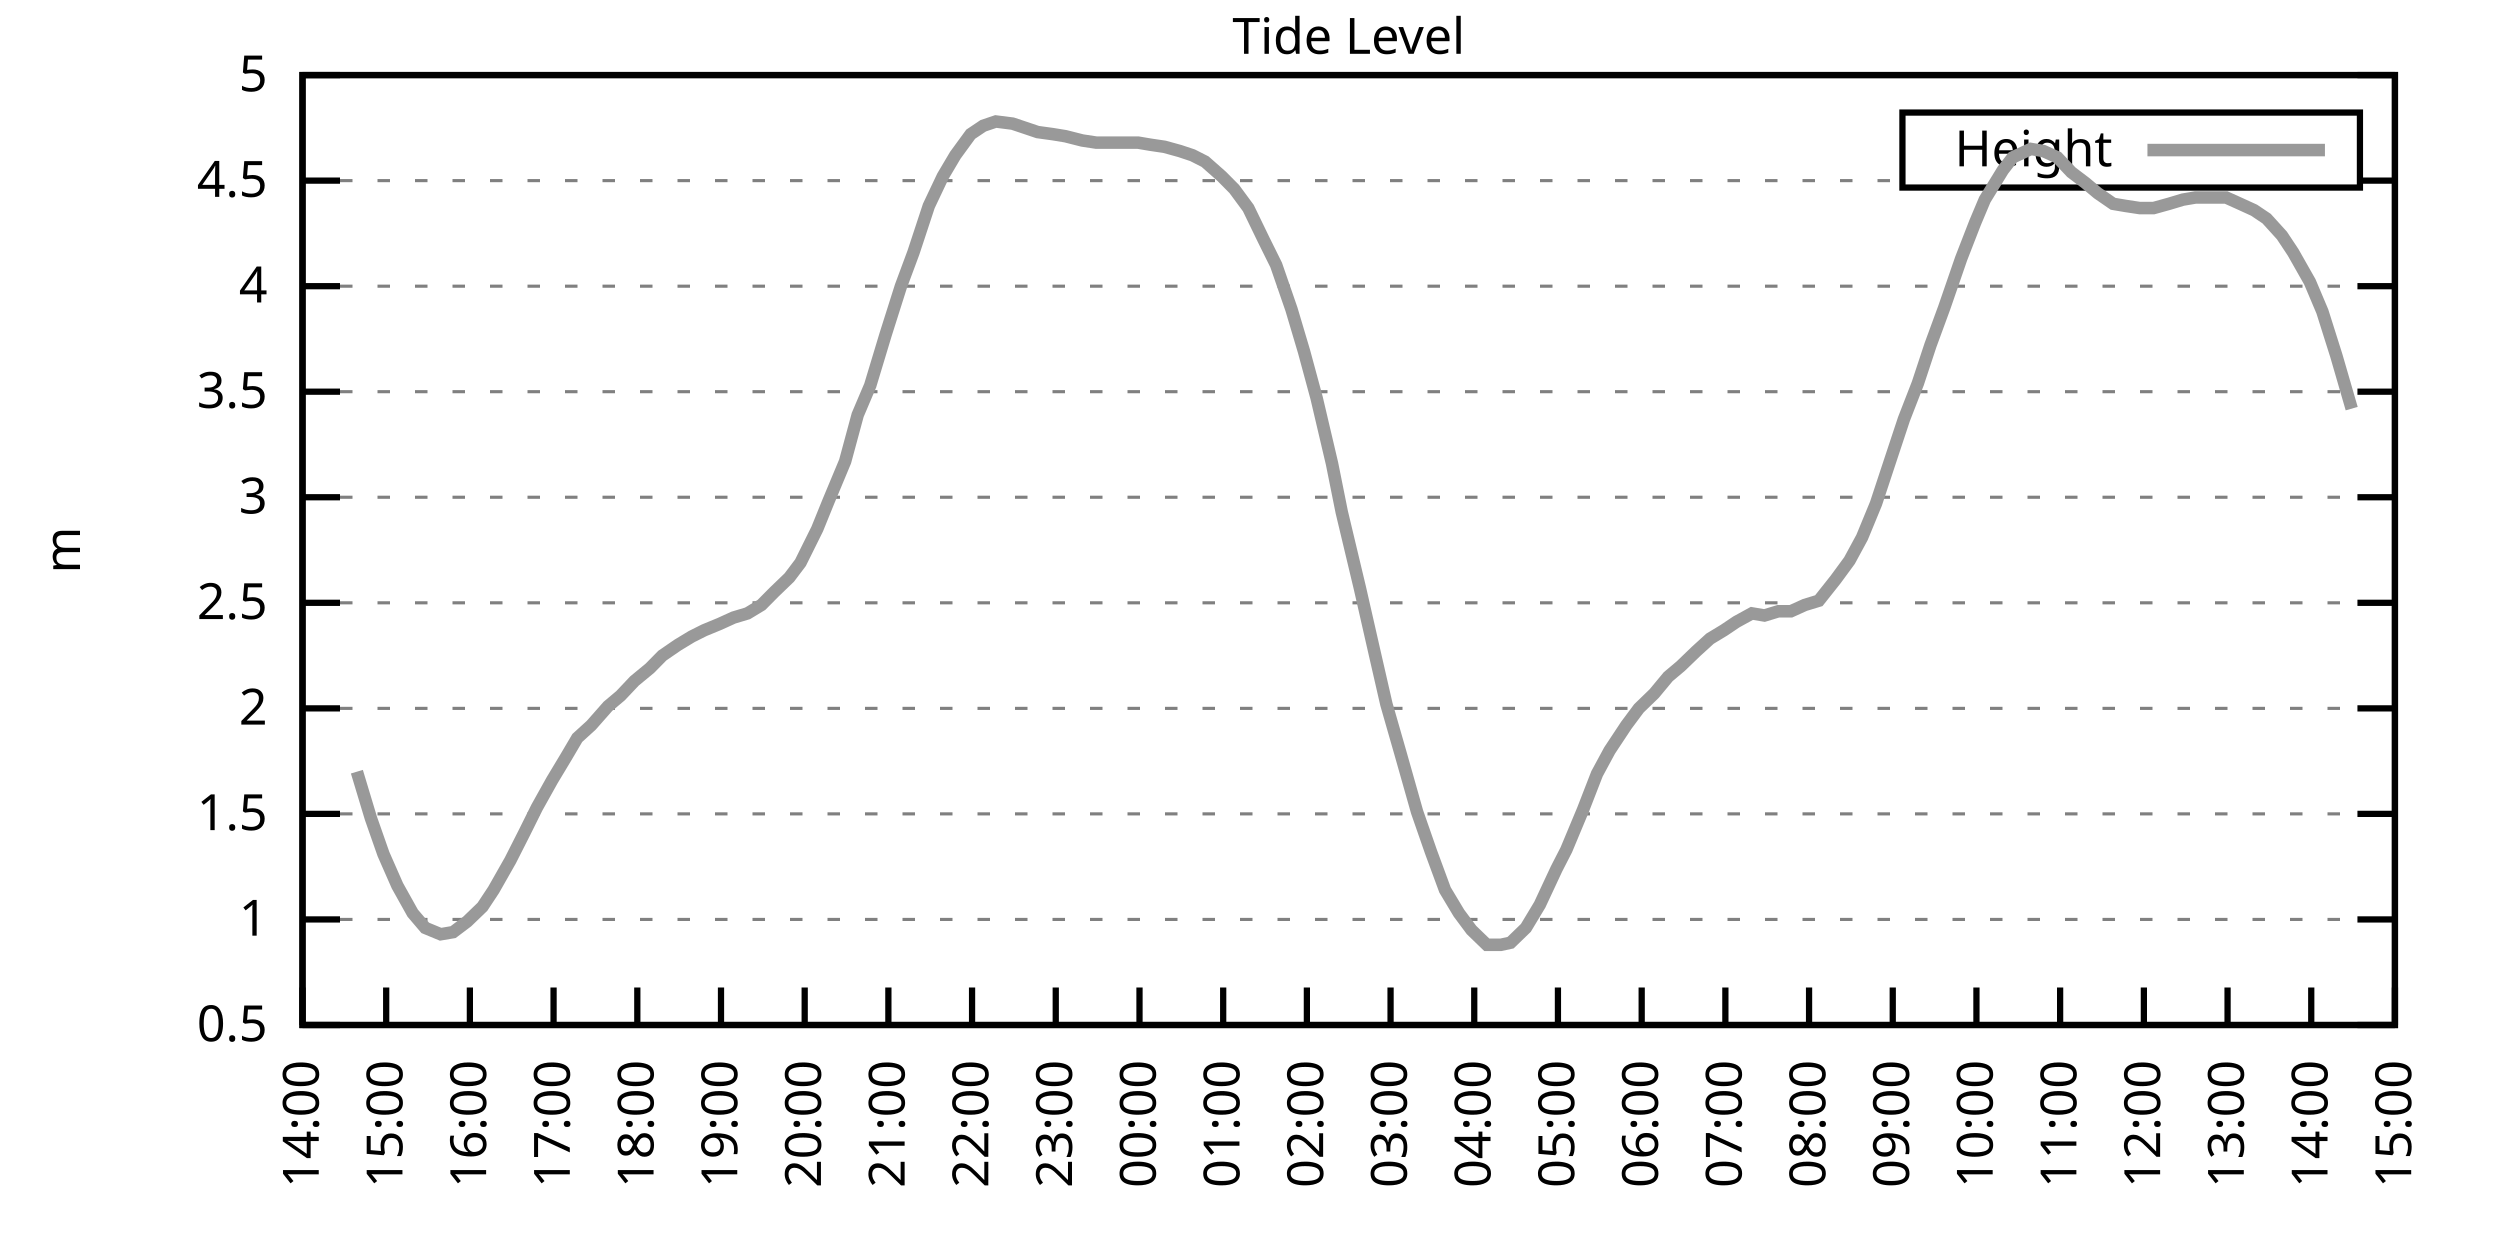
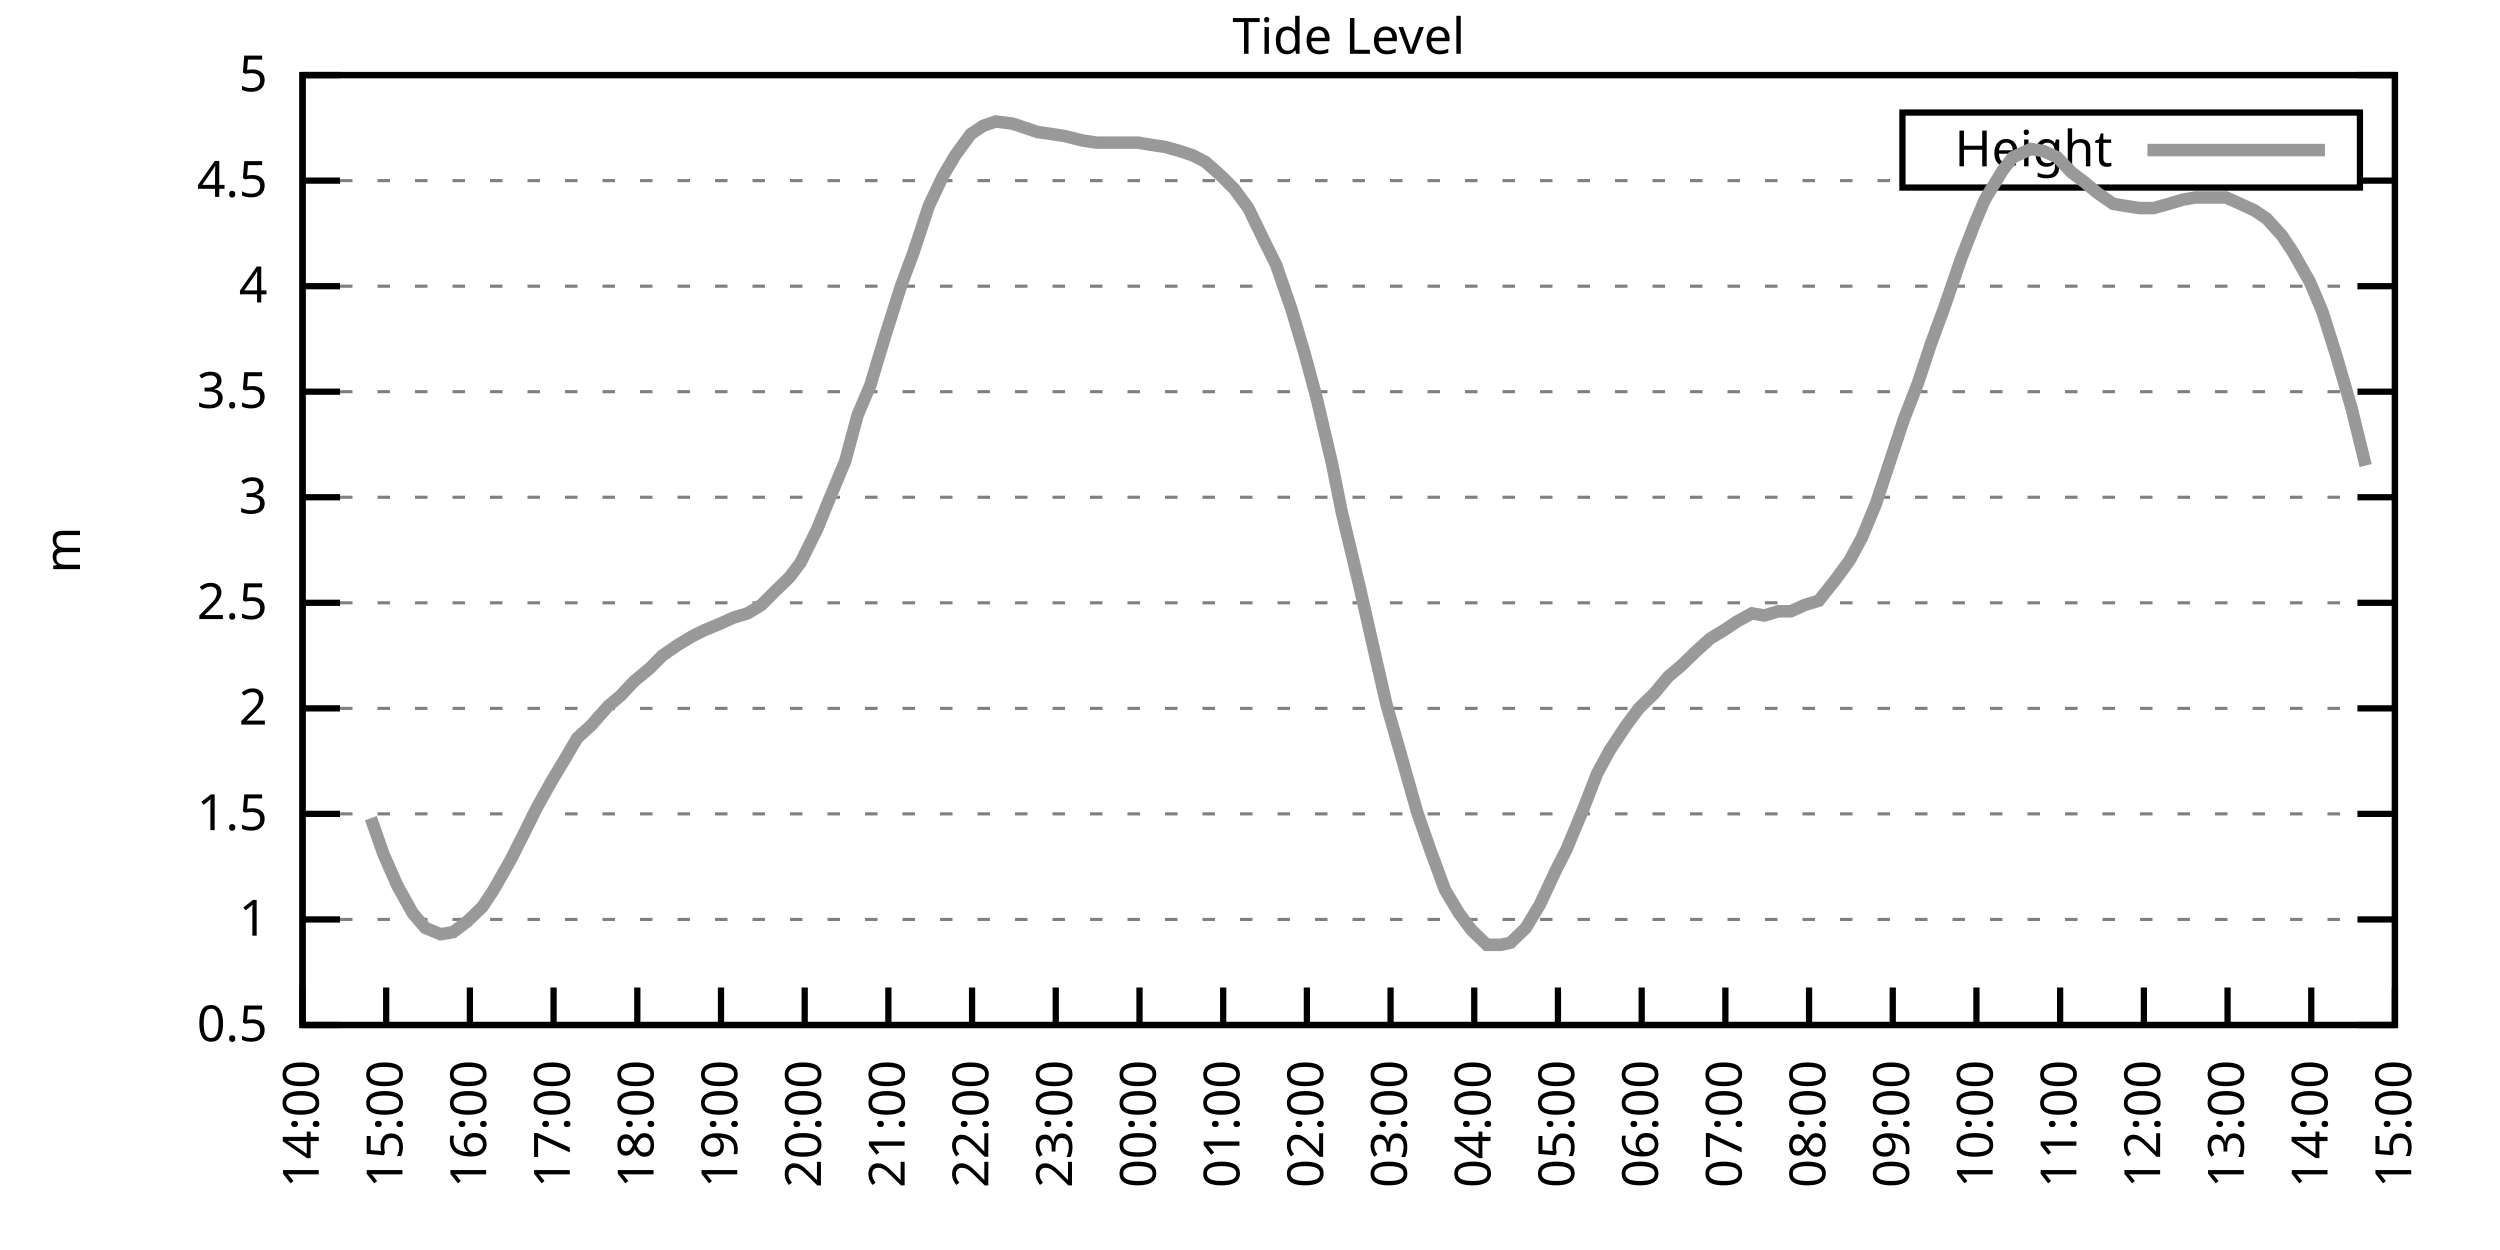
<svg xmlns="http://www.w3.org/2000/svg" xmlns:xlink="http://www.w3.org/1999/xlink" width="400" height="200" viewBox="0 0 400 200">
  <g id="gnuplot_canvas">
    <rect x="0" y="0" width="400" height="200" fill="none" />
    <defs>
      <circle id="gpDot" r="0.5" stroke-width="0.5" stroke="currentColor" />
      <path id="gpPt0" stroke-width="0.333" stroke="currentColor" d="M-1,0 h2 M0,-1 v2" />
      <path id="gpPt1" stroke-width="0.333" stroke="currentColor" d="M-1,-1 L1,1 M1,-1 L-1,1" />
      <path id="gpPt2" stroke-width="0.333" stroke="currentColor" d="M-1,0 L1,0 M0,-1 L0,1 M-1,-1 L1,1 M-1,1 L1,-1" />
      <rect id="gpPt3" stroke-width="0.333" stroke="currentColor" x="-1" y="-1" width="2" height="2" />
      <rect id="gpPt4" stroke-width="0.333" stroke="currentColor" fill="currentColor" x="-1" y="-1" width="2" height="2" />
      <circle id="gpPt5" stroke-width="0.333" stroke="currentColor" cx="0" cy="0" r="1" />
      <use xlink:href="#gpPt5" id="gpPt6" fill="currentColor" stroke="none" />
      <path id="gpPt7" stroke-width="0.333" stroke="currentColor" d="M0,-1.33 L-1.33,0.67 L1.33,0.67 z" />
      <use xlink:href="#gpPt7" id="gpPt8" fill="currentColor" stroke="none" />
      <use xlink:href="#gpPt7" id="gpPt9" stroke="currentColor" transform="rotate(180)" />
      <use xlink:href="#gpPt9" id="gpPt10" fill="currentColor" stroke="none" />
      <use xlink:href="#gpPt3" id="gpPt11" stroke="currentColor" transform="rotate(45)" />
      <use xlink:href="#gpPt11" id="gpPt12" fill="currentColor" stroke="none" />
      <path id="gpPt13" stroke-width="0.333" stroke="currentColor" d="M0,1.330 L1.265,0.411 L0.782,-1.067 L-0.782,-1.076 L-1.265,0.411 z" />
      <use xlink:href="#gpPt13" id="gpPt14" fill="currentColor" stroke="none" />
      <filter id="textbox" filterUnits="objectBoundingBox" x="0" y="0" height="1" width="1">
        <feFlood flood-color="white" flood-opacity="1" result="bgnd" />
        <feComposite in="SourceGraphic" in2="bgnd" operator="atop" />
      </filter>
      <filter id="greybox" filterUnits="objectBoundingBox" x="0" y="0" height="1" width="1">
        <feFlood flood-color="lightgrey" flood-opacity="1" result="grey" />
        <feComposite in="SourceGraphic" in2="grey" operator="atop" />
      </filter>
    </defs>
    <g fill="none" color="white" stroke="currentColor" stroke-width="1.00" stroke-linecap="butt" stroke-linejoin="miter">
</g>
    <g fill="none" color="black" stroke="currentColor" stroke-width="1.00" stroke-linecap="butt" stroke-linejoin="miter">
      <g stroke="none" shape-rendering="crispEdges">
        <polygon fill="rgb(255, 255, 255)" points="48.40,164.00 383.18,164.00 383.18,12.02 48.40,12.02 " />
      </g>
    </g>
    <g fill="none" color="black" stroke="currentColor" stroke-width="1.00" stroke-linecap="butt" stroke-linejoin="miter">
</g>
    <g fill="none" color="black" stroke="black" stroke-width="0.50" stroke-linecap="butt" stroke-linejoin="miter">
</g>
    <g fill="none" color="gray" stroke="currentColor" stroke-width="0.50" stroke-linecap="butt" stroke-linejoin="miter">
      <path stroke="gray" stroke-dasharray="2,4" class="gridline" d="M48.40,164.00 L383.19,164.00  " />
    </g>
    <g fill="none" color="gray" stroke="gray" stroke-width="1.00" stroke-linecap="butt" stroke-linejoin="miter">
</g>
    <g fill="none" color="black" stroke="currentColor" stroke-width="1.00" stroke-linecap="butt" stroke-linejoin="miter">
      <path stroke="black" d="M48.40,164.00 L54.40,164.00 M383.19,164.00 L377.19,164.00  " />
      <g transform="translate(42.80,166.60)" stroke="none" fill="black" font-family="Sans" font-size="8.00" text-anchor="end">
        <text>
          <tspan font-family="Sans"> 0.5</tspan>
        </text>
      </g>
    </g>
    <g fill="none" color="black" stroke="currentColor" stroke-width="1.00" stroke-linecap="butt" stroke-linejoin="miter">
</g>
    <g fill="none" color="black" stroke="black" stroke-width="0.50" stroke-linecap="butt" stroke-linejoin="miter">
</g>
    <g fill="none" color="gray" stroke="currentColor" stroke-width="0.50" stroke-linecap="butt" stroke-linejoin="miter">
      <path stroke="gray" stroke-dasharray="2,4" class="gridline" d="M48.40,147.11 L383.19,147.11  " />
    </g>
    <g fill="none" color="gray" stroke="gray" stroke-width="1.00" stroke-linecap="butt" stroke-linejoin="miter">
</g>
    <g fill="none" color="black" stroke="currentColor" stroke-width="1.00" stroke-linecap="butt" stroke-linejoin="miter">
      <path stroke="black" d="M48.40,147.11 L54.40,147.11 M383.19,147.11 L377.19,147.11  " />
      <g transform="translate(42.80,149.71)" stroke="none" fill="black" font-family="Sans" font-size="8.00" text-anchor="end">
        <text>
          <tspan font-family="Sans"> 1</tspan>
        </text>
      </g>
    </g>
    <g fill="none" color="black" stroke="currentColor" stroke-width="1.00" stroke-linecap="butt" stroke-linejoin="miter">
</g>
    <g fill="none" color="black" stroke="black" stroke-width="0.50" stroke-linecap="butt" stroke-linejoin="miter">
</g>
    <g fill="none" color="gray" stroke="currentColor" stroke-width="0.50" stroke-linecap="butt" stroke-linejoin="miter">
      <path stroke="gray" stroke-dasharray="2,4" class="gridline" d="M48.40,130.22 L383.19,130.22  " />
    </g>
    <g fill="none" color="gray" stroke="gray" stroke-width="1.00" stroke-linecap="butt" stroke-linejoin="miter">
</g>
    <g fill="none" color="black" stroke="currentColor" stroke-width="1.00" stroke-linecap="butt" stroke-linejoin="miter">
      <path stroke="black" d="M48.40,130.22 L54.40,130.22 M383.19,130.22 L377.19,130.22  " />
      <g transform="translate(42.80,132.82)" stroke="none" fill="black" font-family="Sans" font-size="8.00" text-anchor="end">
        <text>
          <tspan font-family="Sans"> 1.5</tspan>
        </text>
      </g>
    </g>
    <g fill="none" color="black" stroke="currentColor" stroke-width="1.00" stroke-linecap="butt" stroke-linejoin="miter">
</g>
    <g fill="none" color="black" stroke="black" stroke-width="0.50" stroke-linecap="butt" stroke-linejoin="miter">
</g>
    <g fill="none" color="gray" stroke="currentColor" stroke-width="0.50" stroke-linecap="butt" stroke-linejoin="miter">
      <path stroke="gray" stroke-dasharray="2,4" class="gridline" d="M48.40,113.34 L383.19,113.34  " />
    </g>
    <g fill="none" color="gray" stroke="gray" stroke-width="1.00" stroke-linecap="butt" stroke-linejoin="miter">
</g>
    <g fill="none" color="black" stroke="currentColor" stroke-width="1.00" stroke-linecap="butt" stroke-linejoin="miter">
      <path stroke="black" d="M48.40,113.34 L54.40,113.34 M383.19,113.34 L377.19,113.34  " />
      <g transform="translate(42.80,115.94)" stroke="none" fill="black" font-family="Sans" font-size="8.00" text-anchor="end">
        <text>
          <tspan font-family="Sans"> 2</tspan>
        </text>
      </g>
    </g>
    <g fill="none" color="black" stroke="currentColor" stroke-width="1.00" stroke-linecap="butt" stroke-linejoin="miter">
</g>
    <g fill="none" color="black" stroke="black" stroke-width="0.50" stroke-linecap="butt" stroke-linejoin="miter">
</g>
    <g fill="none" color="gray" stroke="currentColor" stroke-width="0.50" stroke-linecap="butt" stroke-linejoin="miter">
      <path stroke="gray" stroke-dasharray="2,4" class="gridline" d="M48.40,96.45 L383.19,96.45  " />
    </g>
    <g fill="none" color="gray" stroke="gray" stroke-width="1.00" stroke-linecap="butt" stroke-linejoin="miter">
</g>
    <g fill="none" color="black" stroke="currentColor" stroke-width="1.00" stroke-linecap="butt" stroke-linejoin="miter">
      <path stroke="black" d="M48.40,96.45 L54.40,96.45 M383.19,96.45 L377.19,96.45  " />
      <g transform="translate(42.80,99.05)" stroke="none" fill="black" font-family="Sans" font-size="8.00" text-anchor="end">
        <text>
          <tspan font-family="Sans"> 2.5</tspan>
        </text>
      </g>
    </g>
    <g fill="none" color="black" stroke="currentColor" stroke-width="1.00" stroke-linecap="butt" stroke-linejoin="miter">
</g>
    <g fill="none" color="black" stroke="black" stroke-width="0.50" stroke-linecap="butt" stroke-linejoin="miter">
</g>
    <g fill="none" color="gray" stroke="currentColor" stroke-width="0.50" stroke-linecap="butt" stroke-linejoin="miter">
      <path stroke="gray" stroke-dasharray="2,4" class="gridline" d="M48.40,79.56 L383.19,79.56  " />
    </g>
    <g fill="none" color="gray" stroke="gray" stroke-width="1.00" stroke-linecap="butt" stroke-linejoin="miter">
</g>
    <g fill="none" color="black" stroke="currentColor" stroke-width="1.00" stroke-linecap="butt" stroke-linejoin="miter">
      <path stroke="black" d="M48.40,79.56 L54.40,79.56 M383.19,79.56 L377.19,79.56  " />
      <g transform="translate(42.80,82.16)" stroke="none" fill="black" font-family="Sans" font-size="8.00" text-anchor="end">
        <text>
          <tspan font-family="Sans"> 3</tspan>
        </text>
      </g>
    </g>
    <g fill="none" color="black" stroke="currentColor" stroke-width="1.00" stroke-linecap="butt" stroke-linejoin="miter">
</g>
    <g fill="none" color="black" stroke="black" stroke-width="0.50" stroke-linecap="butt" stroke-linejoin="miter">
</g>
    <g fill="none" color="gray" stroke="currentColor" stroke-width="0.50" stroke-linecap="butt" stroke-linejoin="miter">
      <path stroke="gray" stroke-dasharray="2,4" class="gridline" d="M48.40,62.67 L383.19,62.67  " />
    </g>
    <g fill="none" color="gray" stroke="gray" stroke-width="1.00" stroke-linecap="butt" stroke-linejoin="miter">
</g>
    <g fill="none" color="black" stroke="currentColor" stroke-width="1.00" stroke-linecap="butt" stroke-linejoin="miter">
      <path stroke="black" d="M48.40,62.67 L54.40,62.67 M383.19,62.67 L377.19,62.67  " />
      <g transform="translate(42.80,65.27)" stroke="none" fill="black" font-family="Sans" font-size="8.00" text-anchor="end">
        <text>
          <tspan font-family="Sans"> 3.5</tspan>
        </text>
      </g>
    </g>
    <g fill="none" color="black" stroke="currentColor" stroke-width="1.00" stroke-linecap="butt" stroke-linejoin="miter">
</g>
    <g fill="none" color="black" stroke="black" stroke-width="0.50" stroke-linecap="butt" stroke-linejoin="miter">
</g>
    <g fill="none" color="gray" stroke="currentColor" stroke-width="0.50" stroke-linecap="butt" stroke-linejoin="miter">
      <path stroke="gray" stroke-dasharray="2,4" class="gridline" d="M48.40,45.79 L383.19,45.79  " />
    </g>
    <g fill="none" color="gray" stroke="gray" stroke-width="1.00" stroke-linecap="butt" stroke-linejoin="miter">
</g>
    <g fill="none" color="black" stroke="currentColor" stroke-width="1.00" stroke-linecap="butt" stroke-linejoin="miter">
      <path stroke="black" d="M48.40,45.79 L54.40,45.79 M383.19,45.79 L377.19,45.79  " />
      <g transform="translate(42.80,48.39)" stroke="none" fill="black" font-family="Sans" font-size="8.00" text-anchor="end">
        <text>
          <tspan font-family="Sans"> 4</tspan>
        </text>
      </g>
    </g>
    <g fill="none" color="black" stroke="currentColor" stroke-width="1.00" stroke-linecap="butt" stroke-linejoin="miter">
</g>
    <g fill="none" color="black" stroke="black" stroke-width="0.50" stroke-linecap="butt" stroke-linejoin="miter">
</g>
    <g fill="none" color="gray" stroke="currentColor" stroke-width="0.50" stroke-linecap="butt" stroke-linejoin="miter">
      <path stroke="gray" stroke-dasharray="2,4" class="gridline" d="M48.40,28.90 L304.39,28.90 M377.59,28.90 L383.19,28.90  " />
    </g>
    <g fill="none" color="gray" stroke="gray" stroke-width="1.00" stroke-linecap="butt" stroke-linejoin="miter">
</g>
    <g fill="none" color="black" stroke="currentColor" stroke-width="1.00" stroke-linecap="butt" stroke-linejoin="miter">
      <path stroke="black" d="M48.40,28.90 L54.40,28.90 M383.19,28.90 L377.19,28.90  " />
      <g transform="translate(42.80,31.50)" stroke="none" fill="black" font-family="Sans" font-size="8.00" text-anchor="end">
        <text>
          <tspan font-family="Sans"> 4.5</tspan>
        </text>
      </g>
    </g>
    <g fill="none" color="black" stroke="currentColor" stroke-width="1.00" stroke-linecap="butt" stroke-linejoin="miter">
</g>
    <g fill="none" color="black" stroke="black" stroke-width="0.50" stroke-linecap="butt" stroke-linejoin="miter">
</g>
    <g fill="none" color="gray" stroke="currentColor" stroke-width="0.50" stroke-linecap="butt" stroke-linejoin="miter">
      <path stroke="gray" stroke-dasharray="2,4" class="gridline" d="M48.40,12.01 L383.19,12.01  " />
    </g>
    <g fill="none" color="gray" stroke="gray" stroke-width="1.00" stroke-linecap="butt" stroke-linejoin="miter">
</g>
    <g fill="none" color="black" stroke="currentColor" stroke-width="1.00" stroke-linecap="butt" stroke-linejoin="miter">
      <path stroke="black" d="M48.40,12.01 L54.40,12.01 M383.19,12.01 L377.19,12.01  " />
      <g transform="translate(42.80,14.61)" stroke="none" fill="black" font-family="Sans" font-size="8.00" text-anchor="end">
        <text>
          <tspan font-family="Sans"> 5</tspan>
        </text>
      </g>
    </g>
    <g fill="none" color="black" stroke="currentColor" stroke-width="1.00" stroke-linecap="butt" stroke-linejoin="miter">
      <path stroke="black" d="M48.40,164.00 L48.40,158.00  " />
      <g transform="translate(51.00,169.60) rotate(270.00)" stroke="none" fill="black" font-family="Sans" font-size="8.00" text-anchor="end">
        <text>
          <tspan font-family="Sans">14:00</tspan>
        </text>
      </g>
    </g>
    <g fill="none" color="black" stroke="currentColor" stroke-width="1.00" stroke-linecap="butt" stroke-linejoin="miter">
      <path stroke="black" d="M61.79,164.00 L61.79,158.00  " />
      <g transform="translate(64.39,169.60) rotate(270.00)" stroke="none" fill="black" font-family="Sans" font-size="8.00" text-anchor="end">
        <text>
          <tspan font-family="Sans">15:00</tspan>
        </text>
      </g>
    </g>
    <g fill="none" color="black" stroke="currentColor" stroke-width="1.00" stroke-linecap="butt" stroke-linejoin="miter">
      <path stroke="black" d="M75.18,164.00 L75.18,158.00  " />
      <g transform="translate(77.78,169.60) rotate(270.00)" stroke="none" fill="black" font-family="Sans" font-size="8.00" text-anchor="end">
        <text>
          <tspan font-family="Sans">16:00</tspan>
        </text>
      </g>
    </g>
    <g fill="none" color="black" stroke="currentColor" stroke-width="1.00" stroke-linecap="butt" stroke-linejoin="miter">
      <path stroke="black" d="M88.57,164.00 L88.57,158.00  " />
      <g transform="translate(91.17,169.60) rotate(270.00)" stroke="none" fill="black" font-family="Sans" font-size="8.00" text-anchor="end">
        <text>
          <tspan font-family="Sans">17:00</tspan>
        </text>
      </g>
    </g>
    <g fill="none" color="black" stroke="currentColor" stroke-width="1.00" stroke-linecap="butt" stroke-linejoin="miter">
      <path stroke="black" d="M101.97,164.00 L101.97,158.00  " />
      <g transform="translate(104.57,169.60) rotate(270.00)" stroke="none" fill="black" font-family="Sans" font-size="8.00" text-anchor="end">
        <text>
          <tspan font-family="Sans">18:00</tspan>
        </text>
      </g>
    </g>
    <g fill="none" color="black" stroke="currentColor" stroke-width="1.00" stroke-linecap="butt" stroke-linejoin="miter">
      <path stroke="black" d="M115.36,164.00 L115.36,158.00  " />
      <g transform="translate(117.96,169.60) rotate(270.00)" stroke="none" fill="black" font-family="Sans" font-size="8.00" text-anchor="end">
        <text>
          <tspan font-family="Sans">19:00</tspan>
        </text>
      </g>
    </g>
    <g fill="none" color="black" stroke="currentColor" stroke-width="1.00" stroke-linecap="butt" stroke-linejoin="miter">
      <path stroke="black" d="M128.75,164.00 L128.75,158.00  " />
      <g transform="translate(131.35,169.60) rotate(270.00)" stroke="none" fill="black" font-family="Sans" font-size="8.00" text-anchor="end">
        <text>
          <tspan font-family="Sans">20:00</tspan>
        </text>
      </g>
    </g>
    <g fill="none" color="black" stroke="currentColor" stroke-width="1.00" stroke-linecap="butt" stroke-linejoin="miter">
      <path stroke="black" d="M142.14,164.00 L142.14,158.00  " />
      <g transform="translate(144.74,169.60) rotate(270.00)" stroke="none" fill="black" font-family="Sans" font-size="8.00" text-anchor="end">
        <text>
          <tspan font-family="Sans">21:00</tspan>
        </text>
      </g>
    </g>
    <g fill="none" color="black" stroke="currentColor" stroke-width="1.00" stroke-linecap="butt" stroke-linejoin="miter">
      <path stroke="black" d="M155.53,164.00 L155.53,158.00  " />
      <g transform="translate(158.13,169.60) rotate(270.00)" stroke="none" fill="black" font-family="Sans" font-size="8.00" text-anchor="end">
        <text>
          <tspan font-family="Sans">22:00</tspan>
        </text>
      </g>
    </g>
    <g fill="none" color="black" stroke="currentColor" stroke-width="1.00" stroke-linecap="butt" stroke-linejoin="miter">
      <path stroke="black" d="M168.92,164.00 L168.92,158.00  " />
      <g transform="translate(171.52,169.60) rotate(270.00)" stroke="none" fill="black" font-family="Sans" font-size="8.00" text-anchor="end">
        <text>
          <tspan font-family="Sans">23:00</tspan>
        </text>
      </g>
    </g>
    <g fill="none" color="black" stroke="currentColor" stroke-width="1.00" stroke-linecap="butt" stroke-linejoin="miter">
      <path stroke="black" d="M182.32,164.00 L182.32,158.00  " />
      <g transform="translate(184.92,169.60) rotate(270.00)" stroke="none" fill="black" font-family="Sans" font-size="8.00" text-anchor="end">
        <text>
          <tspan font-family="Sans">00:00</tspan>
        </text>
      </g>
    </g>
    <g fill="none" color="black" stroke="currentColor" stroke-width="1.00" stroke-linecap="butt" stroke-linejoin="miter">
      <path stroke="black" d="M195.71,164.00 L195.71,158.00  " />
      <g transform="translate(198.31,169.60) rotate(270.00)" stroke="none" fill="black" font-family="Sans" font-size="8.00" text-anchor="end">
        <text>
          <tspan font-family="Sans">01:00</tspan>
        </text>
      </g>
    </g>
    <g fill="none" color="black" stroke="currentColor" stroke-width="1.00" stroke-linecap="butt" stroke-linejoin="miter">
      <path stroke="black" d="M209.10,164.00 L209.10,158.00  " />
      <g transform="translate(211.70,169.60) rotate(270.00)" stroke="none" fill="black" font-family="Sans" font-size="8.00" text-anchor="end">
        <text>
          <tspan font-family="Sans">02:00</tspan>
        </text>
      </g>
    </g>
    <g fill="none" color="black" stroke="currentColor" stroke-width="1.00" stroke-linecap="butt" stroke-linejoin="miter">
      <path stroke="black" d="M222.49,164.00 L222.49,158.00  " />
      <g transform="translate(225.09,169.60) rotate(270.00)" stroke="none" fill="black" font-family="Sans" font-size="8.00" text-anchor="end">
        <text>
          <tspan font-family="Sans">03:00</tspan>
        </text>
      </g>
    </g>
    <g fill="none" color="black" stroke="currentColor" stroke-width="1.00" stroke-linecap="butt" stroke-linejoin="miter">
      <path stroke="black" d="M235.88,164.00 L235.88,158.00  " />
      <g transform="translate(238.48,169.60) rotate(270.00)" stroke="none" fill="black" font-family="Sans" font-size="8.00" text-anchor="end">
        <text>
          <tspan font-family="Sans">04:00</tspan>
        </text>
      </g>
    </g>
    <g fill="none" color="black" stroke="currentColor" stroke-width="1.00" stroke-linecap="butt" stroke-linejoin="miter">
      <path stroke="black" d="M249.27,164.00 L249.27,158.00  " />
      <g transform="translate(251.87,169.60) rotate(270.00)" stroke="none" fill="black" font-family="Sans" font-size="8.00" text-anchor="end">
        <text>
          <tspan font-family="Sans">05:00</tspan>
        </text>
      </g>
    </g>
    <g fill="none" color="black" stroke="currentColor" stroke-width="1.00" stroke-linecap="butt" stroke-linejoin="miter">
      <path stroke="black" d="M262.67,164.00 L262.67,158.00  " />
      <g transform="translate(265.27,169.60) rotate(270.00)" stroke="none" fill="black" font-family="Sans" font-size="8.00" text-anchor="end">
        <text>
          <tspan font-family="Sans">06:00</tspan>
        </text>
      </g>
    </g>
    <g fill="none" color="black" stroke="currentColor" stroke-width="1.00" stroke-linecap="butt" stroke-linejoin="miter">
      <path stroke="black" d="M276.06,164.00 L276.06,158.00  " />
      <g transform="translate(278.66,169.60) rotate(270.00)" stroke="none" fill="black" font-family="Sans" font-size="8.00" text-anchor="end">
        <text>
          <tspan font-family="Sans">07:00</tspan>
        </text>
      </g>
    </g>
    <g fill="none" color="black" stroke="currentColor" stroke-width="1.00" stroke-linecap="butt" stroke-linejoin="miter">
      <path stroke="black" d="M289.45,164.00 L289.45,158.00  " />
      <g transform="translate(292.05,169.60) rotate(270.00)" stroke="none" fill="black" font-family="Sans" font-size="8.00" text-anchor="end">
        <text>
          <tspan font-family="Sans">08:00</tspan>
        </text>
      </g>
    </g>
    <g fill="none" color="black" stroke="currentColor" stroke-width="1.00" stroke-linecap="butt" stroke-linejoin="miter">
      <path stroke="black" d="M302.84,164.00 L302.84,158.00  " />
      <g transform="translate(305.44,169.60) rotate(270.00)" stroke="none" fill="black" font-family="Sans" font-size="8.00" text-anchor="end">
        <text>
          <tspan font-family="Sans">09:00</tspan>
        </text>
      </g>
    </g>
    <g fill="none" color="black" stroke="currentColor" stroke-width="1.00" stroke-linecap="butt" stroke-linejoin="miter">
      <path stroke="black" d="M316.23,164.00 L316.23,158.00  " />
      <g transform="translate(318.83,169.60) rotate(270.00)" stroke="none" fill="black" font-family="Sans" font-size="8.00" text-anchor="end">
        <text>
          <tspan font-family="Sans">10:00</tspan>
        </text>
      </g>
    </g>
    <g fill="none" color="black" stroke="currentColor" stroke-width="1.00" stroke-linecap="butt" stroke-linejoin="miter">
      <path stroke="black" d="M329.62,164.00 L329.62,158.00  " />
      <g transform="translate(332.22,169.60) rotate(270.00)" stroke="none" fill="black" font-family="Sans" font-size="8.00" text-anchor="end">
        <text>
          <tspan font-family="Sans">11:00</tspan>
        </text>
      </g>
    </g>
    <g fill="none" color="black" stroke="currentColor" stroke-width="1.00" stroke-linecap="butt" stroke-linejoin="miter">
      <path stroke="black" d="M343.02,164.00 L343.02,158.00  " />
      <g transform="translate(345.62,169.60) rotate(270.00)" stroke="none" fill="black" font-family="Sans" font-size="8.00" text-anchor="end">
        <text>
          <tspan font-family="Sans">12:00</tspan>
        </text>
      </g>
    </g>
    <g fill="none" color="black" stroke="currentColor" stroke-width="1.00" stroke-linecap="butt" stroke-linejoin="miter">
      <path stroke="black" d="M356.41,164.00 L356.41,158.00  " />
      <g transform="translate(359.01,169.60) rotate(270.00)" stroke="none" fill="black" font-family="Sans" font-size="8.00" text-anchor="end">
        <text>
          <tspan font-family="Sans">13:00</tspan>
        </text>
      </g>
    </g>
    <g fill="none" color="black" stroke="currentColor" stroke-width="1.00" stroke-linecap="butt" stroke-linejoin="miter">
      <path stroke="black" d="M369.80,164.00 L369.80,158.00  " />
      <g transform="translate(372.40,169.60) rotate(270.00)" stroke="none" fill="black" font-family="Sans" font-size="8.00" text-anchor="end">
        <text>
          <tspan font-family="Sans">14:00</tspan>
        </text>
      </g>
    </g>
    <g fill="none" color="black" stroke="currentColor" stroke-width="1.00" stroke-linecap="butt" stroke-linejoin="miter">
      <path stroke="black" d="M383.19,164.00 L383.19,158.00  " />
      <g transform="translate(385.79,169.60) rotate(270.00)" stroke="none" fill="black" font-family="Sans" font-size="8.00" text-anchor="end">
        <text>
          <tspan font-family="Sans">15:00</tspan>
        </text>
      </g>
    </g>
    <g fill="none" color="black" stroke="currentColor" stroke-width="1.00" stroke-linecap="butt" stroke-linejoin="miter">
</g>
    <g fill="none" color="black" stroke="currentColor" stroke-width="1.00" stroke-linecap="butt" stroke-linejoin="miter">
      <path stroke="black" d="M48.40,12.01 L48.40,164.00 L383.19,164.00 L383.19,12.01 L48.40,12.01 Z  " />
    </g>
    <g fill="none" color="black" stroke="currentColor" stroke-width="1.00" stroke-linecap="butt" stroke-linejoin="miter">
</g>
    <g fill="none" color="black" stroke="currentColor" stroke-width="1.00" stroke-linecap="butt" stroke-linejoin="miter">
      <path stroke="black" d="M304.39,30.01 L304.39,18.01 L377.59,18.01 L377.59,30.01 L304.39,30.01 Z  " />
    </g>
    <g id="Tide_level_plot_1">
      <g fill="none" color="white" stroke="black" stroke-width="2.00" stroke-linecap="butt" stroke-linejoin="miter">
</g>
      <g fill="none" color="black" stroke="currentColor" stroke-width="2.00" stroke-linecap="butt" stroke-linejoin="miter">
        <g transform="translate(337.99,26.61)" stroke="none" fill="black" font-family="Sans" font-size="8.00" text-anchor="end">
          <text>
            <tspan font-family="Sans">Height</tspan>
          </text>
        </g>
      </g>
      <g fill="none" color="black" stroke="currentColor" stroke-width="2.00" stroke-linecap="butt" stroke-linejoin="miter">
-         <path stroke="rgb(153, 153, 153)" d="M343.59,24.01 L371.99,24.01 M57.10,123.47 L59.34,130.90 L61.35,136.64 L63.58,141.71 L66.03,146.10 L68.04,148.46   L70.50,149.48 L72.50,149.14 L74.74,147.45 L77.19,145.09 L78.98,142.38 L81.66,137.66 L83.89,133.26 L85.90,129.21   L88.35,124.82 L90.58,121.11 L92.37,118.07 L94.60,116.04 L97.28,113.00 L99.29,111.31 L101.52,108.95 L103.98,106.92   L105.98,104.89 L108.44,103.20 L110.67,101.85 L112.68,100.84 L115.13,99.83 L117.37,98.81 L119.60,98.14 L121.83,96.79   L123.84,94.76 L126.29,92.40 L128.08,90.03 L130.76,84.63 L132.54,80.24 L135.22,73.82 L137.23,66.39 L139.24,61.66   L141.69,53.55 L144.15,45.79 L146.16,40.38 L148.61,32.95 L150.85,28.22 L152.85,24.84 L155.31,21.47 L157.32,20.12   L159.33,19.44 L162.01,19.78 L164.01,20.45 L166.02,21.13 L168.48,21.47 L170.49,21.80 L173.17,22.48 L175.40,22.82   L177.41,22.82 L179.41,22.82 L182.09,22.82 L184.10,23.16 L186.33,23.49 L188.79,24.17 L190.80,24.84 L192.81,25.86   L195.48,28.22 L197.49,30.25 L199.73,33.29 L202.18,38.35 L204.19,42.41 L206.64,49.50 L208.65,56.26 L210.66,63.69   L213.12,74.16 L214.68,81.93 L217.58,94.08 L220.04,104.89 L221.82,112.66 L224.05,120.43 L226.73,129.89 L228.96,136.30   L231.20,142.38 L233.43,146.10 L235.44,148.80 L237.89,151.17 L240.12,151.17 L241.69,150.83 L244.14,148.46 L246.37,144.75   L249.05,139.01 L250.61,135.97 L253.29,129.55 L255.52,123.81 L257.53,120.09 L260.21,116.04 L262.22,113.34 L264.67,110.97   L266.91,108.27 L268.92,106.58 L271.37,104.22 L273.60,102.19 L275.83,100.84 L277.84,99.49 L280.30,98.14 L282.31,98.48   L284.54,97.80 L286.55,97.80 L288.78,96.79 L291.01,96.11 L293.69,92.73 L295.92,89.69 L297.93,85.98 L300.16,80.57   L302.39,73.82 L304.63,67.06 L306.86,61.32 L308.87,55.24 L311.10,49.16 L313.78,41.39 L316.01,35.65 L317.57,31.94   L320.47,27.21 L322.04,25.18 L324.94,23.83 L326.95,24.17 L329.18,25.18 L331.41,27.55 L333.64,29.24 L335.65,30.92   L338.10,32.61 L340.11,32.95 L342.35,33.29 L344.58,33.29 L347.03,32.61 L349.26,31.94 L351.27,31.60 L353.51,31.60   L356.18,31.60 L358.42,32.61 L360.65,33.63 L362.66,34.98 L365.11,37.68 L366.90,40.38 L369.58,45.11 L371.58,49.84   L373.82,56.93 L376.27,65.38  " />
+         <path stroke="rgb(153, 153, 153)" d="M343.59,24.01 L371.99,24.01 M59.34,130.90 L61.35,136.64 L63.58,141.71 L66.03,146.10 L68.04,148.46 L70.50,149.48   L72.50,149.14 L74.74,147.45 L77.19,145.09 L78.98,142.38 L81.66,137.66 L83.89,133.26 L85.90,129.21 L88.35,124.82   L90.58,121.11 L92.37,118.07 L94.60,116.04 L97.28,113.00 L99.29,111.31 L101.52,108.95 L103.98,106.92 L105.98,104.89   L108.44,103.20 L110.67,101.85 L112.68,100.84 L115.13,99.83 L117.37,98.81 L119.60,98.14 L121.83,96.79 L123.84,94.76   L126.29,92.40 L128.08,90.03 L130.76,84.63 L132.54,80.24 L135.22,73.82 L137.23,66.39 L139.24,61.66 L141.69,53.55   L144.15,45.79 L146.16,40.38 L148.61,32.95 L150.85,28.22 L152.85,24.84 L155.31,21.47 L157.32,20.12 L159.33,19.44   L162.01,19.78 L164.01,20.45 L166.02,21.13 L168.48,21.47 L170.49,21.80 L173.17,22.48 L175.40,22.82 L177.41,22.82   L179.41,22.82 L182.09,22.82 L184.10,23.16 L186.33,23.49 L188.79,24.17 L190.80,24.84 L192.81,25.86 L195.48,28.22   L197.49,30.25 L199.73,33.29 L202.18,38.35 L204.19,42.41 L206.64,49.50 L208.65,56.26 L210.66,63.69 L213.12,74.16   L214.68,81.93 L217.58,94.08 L220.04,104.89 L221.82,112.66 L224.05,120.43 L226.73,129.89 L228.96,136.30 L231.20,142.38   L233.43,146.10 L235.44,148.80 L237.89,151.17 L240.12,151.17 L241.69,150.83 L244.14,148.46 L246.37,144.75 L249.05,139.01   L250.61,135.97 L253.29,129.55 L255.52,123.81 L257.53,120.09 L260.21,116.04 L262.22,113.34 L264.67,110.97 L266.91,108.27   L268.92,106.58 L271.37,104.22 L273.60,102.19 L275.83,100.84 L277.84,99.49 L280.30,98.14 L282.31,98.48 L284.54,97.80   L286.55,97.80 L288.78,96.79 L291.01,96.11 L293.69,92.73 L295.92,89.69 L297.93,85.98 L300.16,80.57 L302.39,73.82   L304.63,67.06 L306.86,61.32 L308.87,55.24 L311.10,49.16 L313.78,41.39 L316.01,35.65 L317.57,31.94 L320.47,27.21   L322.04,25.18 L324.94,23.83 L326.95,24.17 L329.18,25.18 L331.41,27.55 L333.64,29.24 L335.65,30.92 L338.10,32.61   L340.11,32.95 L342.35,33.29 L344.58,33.29 L347.03,32.61 L349.26,31.94 L351.27,31.60 L353.51,31.60 L356.18,31.60   L358.42,32.61 L360.65,33.63 L362.66,34.98 L365.11,37.68 L366.90,40.38 L369.58,45.11 L371.58,49.84 L373.82,56.93   L376.27,65.38 L378.50,74.49  " />
      </g>
    </g>
    <g fill="none" color="black" stroke="currentColor" stroke-width="2.00" stroke-linecap="butt" stroke-linejoin="miter">
</g>
    <g fill="none" color="black" stroke="black" stroke-width="1.00" stroke-linecap="butt" stroke-linejoin="miter">
</g>
    <g fill="none" color="black" stroke="currentColor" stroke-width="1.00" stroke-linecap="butt" stroke-linejoin="miter">
      <path stroke="black" d="M48.40,12.01 L48.40,164.00 L383.19,164.00 L383.19,12.01 L48.40,12.01 Z  " />
      <g transform="translate(12.80,88.01) rotate(270.00)" stroke="none" fill="black" font-family="Sans" font-size="8.00" text-anchor="middle">
        <text>
          <tspan font-family="Sans">m</tspan>
        </text>
      </g>
    </g>
    <g fill="none" color="black" stroke="currentColor" stroke-width="1.00" stroke-linecap="butt" stroke-linejoin="miter">
</g>
    <g fill="none" color="black" stroke="currentColor" stroke-width="1.00" stroke-linecap="butt" stroke-linejoin="miter">
      <g transform="translate(215.79,8.61)" stroke="none" fill="black" font-family="Sans" font-size="8.00" text-anchor="middle">
        <text>
          <tspan font-family="Sans">Tide Level</tspan>
        </text>
      </g>
    </g>
    <g fill="none" color="black" stroke="currentColor" stroke-width="1.00" stroke-linecap="butt" stroke-linejoin="miter">
</g>
  </g>
</svg>
